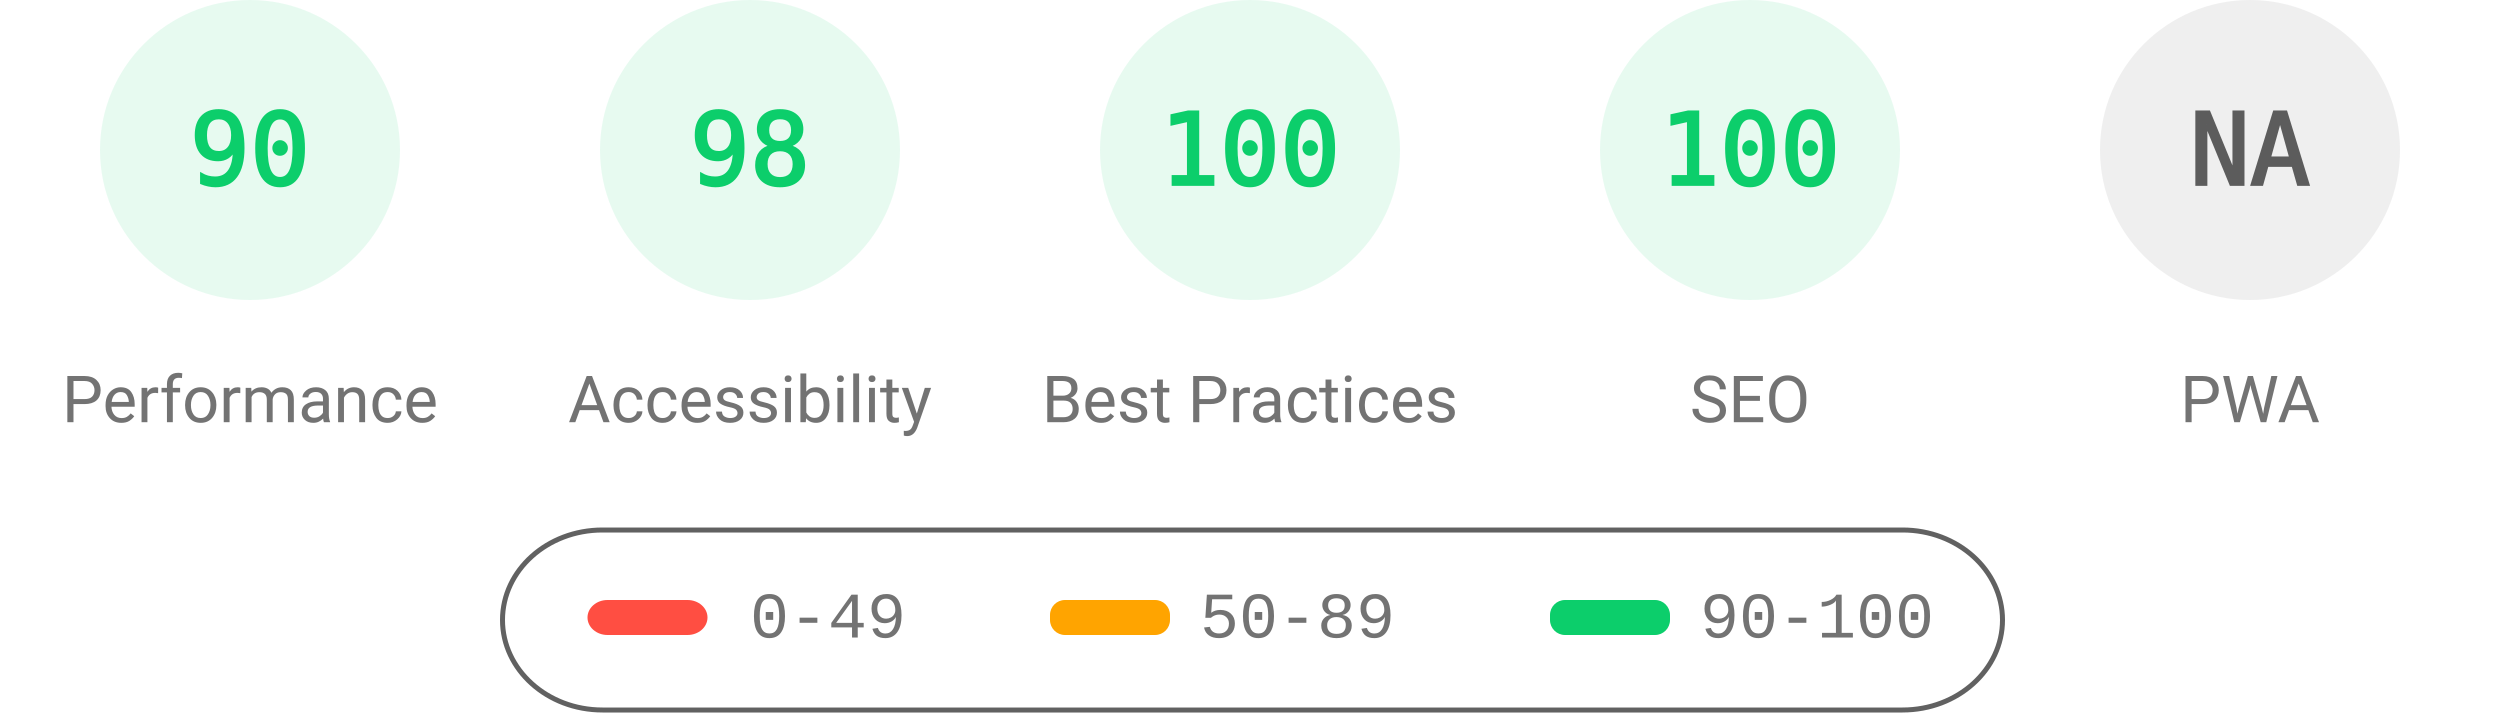
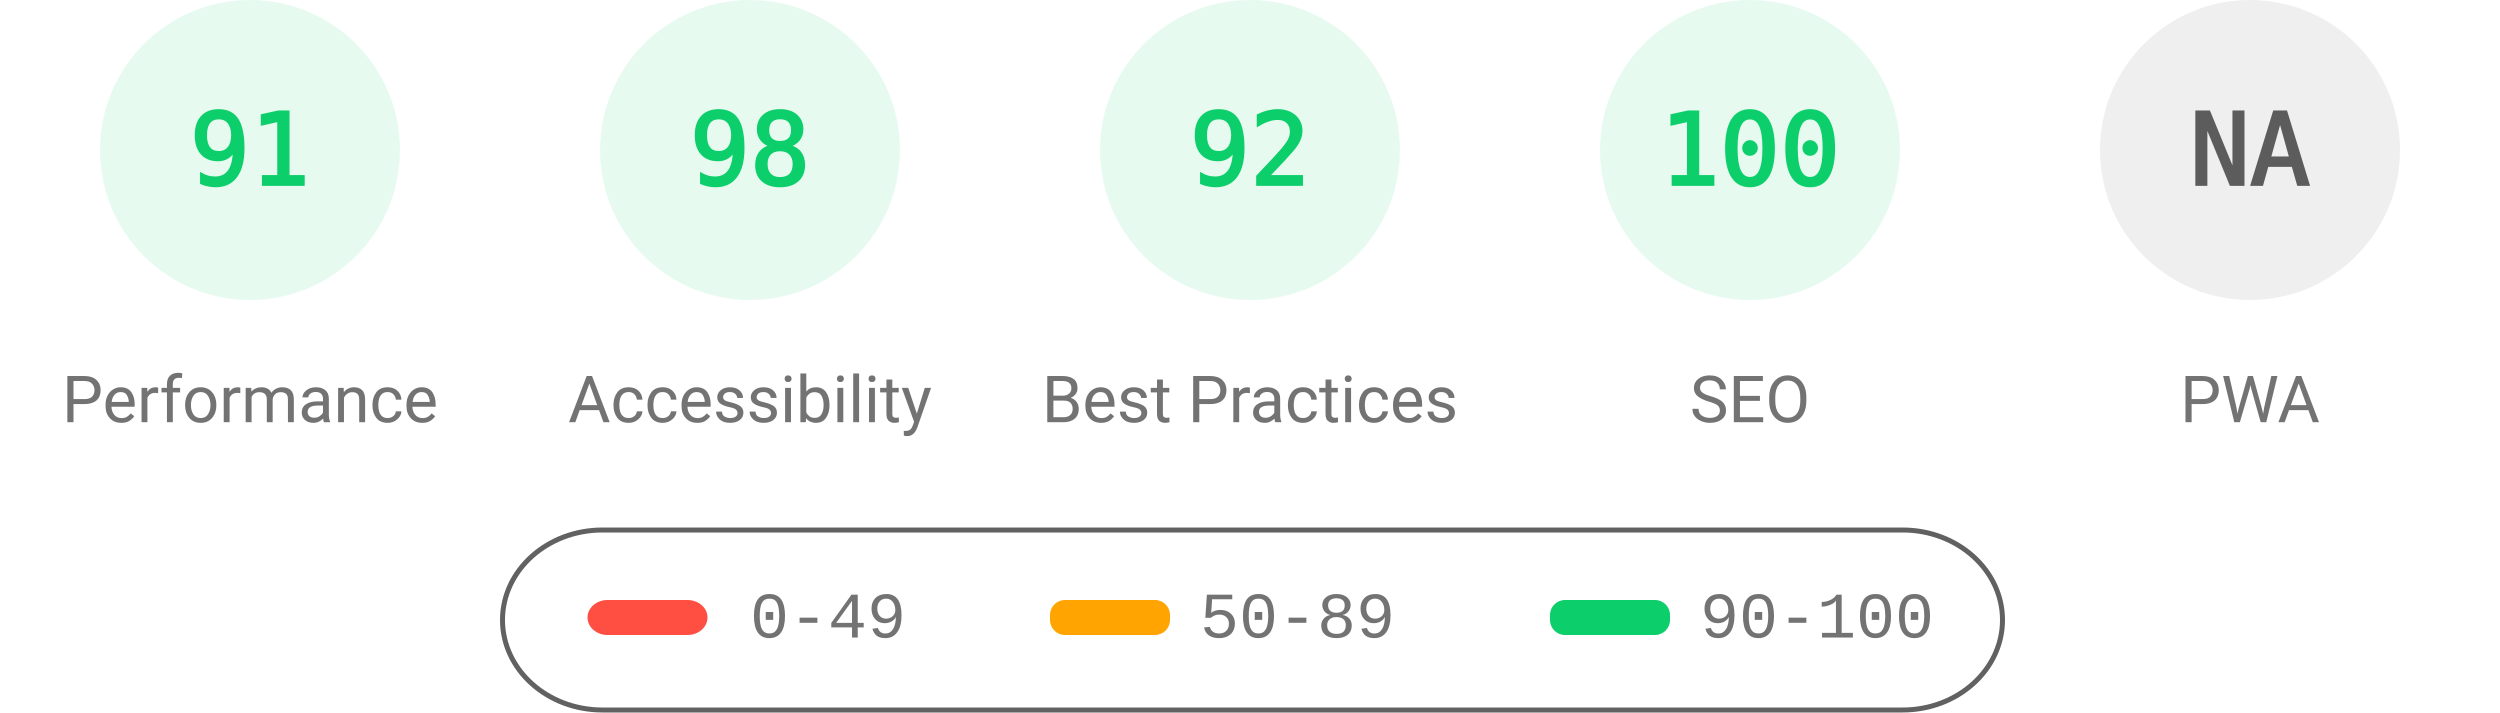
<svg xmlns="http://www.w3.org/2000/svg" fill="none" width="1000" height="285">
  <style>.gauge-base{opacity:.1}.gauge-arc{fill:none;animation-delay:250ms;stroke-linecap:round;transform:rotate(-90deg);transform-origin:100px 60px;animation:load-gauge 1s ease forwards}.guage-text{font-size:40px;font-family:monospace;text-align:center}.guage-red{color:#ff4e42;fill:#ff4e42;stroke:#ff4e42}.guage-orange{color:#ffa400;fill:#ffa400;stroke:#ffa400}.guage-green{color:#0cce6b;fill:#0cce6b;stroke:#0cce6b}.guage-undefined{color:#5c5c5c;fill:#5c5c5c;stroke:#5c5c5c}.guage-title{color:#737373;fill:#737373;stroke:none;font-size:26px;line-height:26px;font-family:Roboto,Halvetica,Arial,sans-serif}@keyframes load-gauge{from{stroke-dasharray:0 352.858}}</style>
  <svg class="guage-div guage-perf guage-green" viewBox="0 0 200 200" width="200" height="200">
    <circle class="gauge-base" r="56" cx="100" cy="60" stroke-width="8" />
-     <circle class="gauge-arc guage-arc-1" r="56" cx="100" cy="60" stroke-width="8" style="stroke-dasharray:316.672,351.858" />
-     <text class="guage-text" x="100" y="60" alignment-baseline="central" dominant-baseline="central" text-anchor="middle">90</text>
+     <circle class="gauge-arc guage-arc-1" r="56" cx="100" cy="60" stroke-width="8" style="stroke-dasharray:320.191,351.858" />
+     <text class="guage-text" x="100" y="60" alignment-baseline="central" dominant-baseline="central" text-anchor="middle">91</text>
    <text class="guage-title" x="100" y="160" alignment-baseline="central" dominant-baseline="central" text-anchor="middle">Performance</text>
  </svg>
  <svg class="guage-div guage-acc guage-green" viewBox="0 0 200 200" width="200" height="200" x="200">
    <circle class="gauge-base" r="56" cx="100" cy="60" stroke-width="8" />
    <circle class="gauge-arc guage-arc-2" r="56" cx="100" cy="60" stroke-width="8" style="stroke-dasharray:344.821,351.858" />
    <text class="guage-text" x="100" y="60" alignment-baseline="central" dominant-baseline="central" text-anchor="middle">98</text>
    <text class="guage-title" x="100" y="160" alignment-baseline="central" dominant-baseline="central" text-anchor="middle">Accessibility</text>
  </svg>
  <svg class="guage-div guage-best guage-green" viewBox="0 0 200 200" width="200" height="200" x="400">
    <circle class="gauge-base" r="56" cx="100" cy="60" stroke-width="8" />
-     <circle class="gauge-arc guage-arc-3" r="56" cx="100" cy="60" stroke-width="8" style="stroke-dasharray:351.858,351.858" />
-     <text class="guage-text" x="100" y="60" alignment-baseline="central" dominant-baseline="central" text-anchor="middle">100</text>
+     <circle class="gauge-arc guage-arc-3" r="56" cx="100" cy="60" stroke-width="8" style="stroke-dasharray:323.709,351.858" />
+     <text class="guage-text" x="100" y="60" alignment-baseline="central" dominant-baseline="central" text-anchor="middle">92</text>
    <text class="guage-title" x="100" y="160" alignment-baseline="central" dominant-baseline="central" text-anchor="middle">Best Practices</text>
  </svg>
  <svg class="guage-div guage-seo guage-green" viewBox="0 0 200 200" width="200" height="200" x="600">
    <circle class="gauge-base" r="56" cx="100" cy="60" stroke-width="8" />
    <circle class="gauge-arc guage-arc-4" r="56" cx="100" cy="60" stroke-width="8" style="stroke-dasharray:351.858,351.858" />
    <text class="guage-text" x="100" y="60" alignment-baseline="central" dominant-baseline="central" text-anchor="middle">100</text>
    <text class="guage-title" x="100" y="160" alignment-baseline="central" dominant-baseline="central" text-anchor="middle">SEO</text>
  </svg>
  <svg class="guage-div guage-pwa guage-undefined" viewBox="0 0 200 200" width="200" height="200" x="800">
    <circle class="gauge-base" r="56" cx="100" cy="60" stroke-width="8" />
    <circle class="gauge-arc guage-arc-4" r="56" cx="100" cy="60" stroke-width="8" style="stroke-dasharray:351.858,351.858" />
    <text class="guage-text" x="100" y="60" alignment-baseline="central" dominant-baseline="central" text-anchor="middle">NA</text>
    <text class="guage-title" x="100" y="160" alignment-baseline="central" dominant-baseline="central" text-anchor="middle">PWA</text>
  </svg>
  <svg width="604" height="76" x="200" y="210">
    <path fill="none" id="canvas_background" d="M-1-1h604v80H-1z" />
    <rect fill-opacity="0" stroke="#616161" stroke-width="2" rx="40" id="svg_2" height="72" width="600" y="2" x="1" fill="#000" />
    <rect stroke="#000" rx="8" id="svg_3" height="14" width="48" y="30" x="35" stroke-opacity="null" stroke-width="0" fill="#ff4e42" />
    <rect stroke="#000" rx="6" id="svg_4" height="14" width="48" y="30" x="220" stroke-opacity="null" stroke-width="0" fill="#ffa400" />
    <rect stroke="#000" rx="6" id="svg_5" height="14" width="48" y="30" x="420" stroke-opacity="null" stroke-width="0" fill="#0cce6b" />
    <text xml:space="preserve" text-anchor="start" font-family="'Courier New', Courier, monospace" font-size="26" id="svg_6" y="45" x="100" stroke-opacity="null" stroke-width="0" stroke="#000" fill="#737373">0-49</text>
    <text xml:space="preserve" text-anchor="start" font-family="'Courier New', Courier, monospace" font-size="26" id="svg_7" y="45" x="280" stroke-opacity="null" stroke-width="0" stroke="#000" fill="#737373">50-89</text>
    <text xml:space="preserve" text-anchor="start" font-family="'Courier New', Courier, monospace" font-size="26" id="svg_8" y="45" x="480" stroke-opacity="null" stroke-width="0" stroke="#000" fill="#737373">90-100</text>
  </svg>
</svg>
